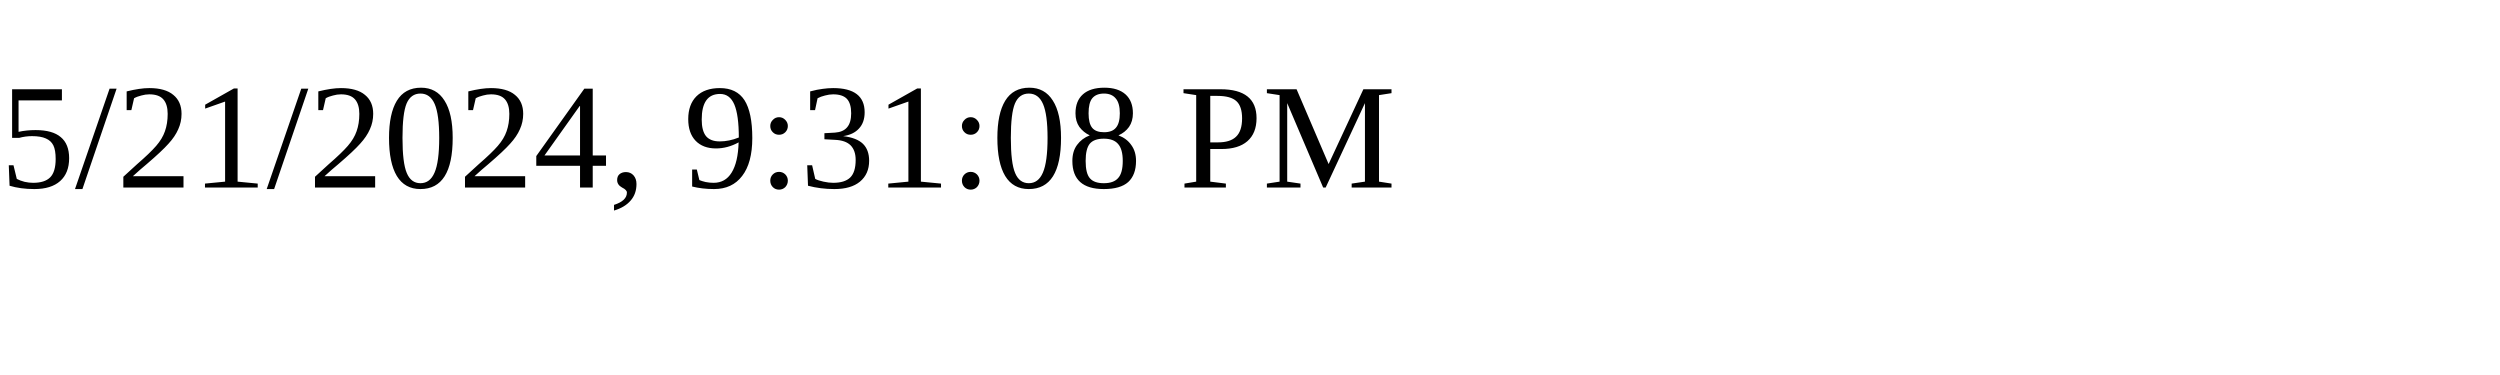
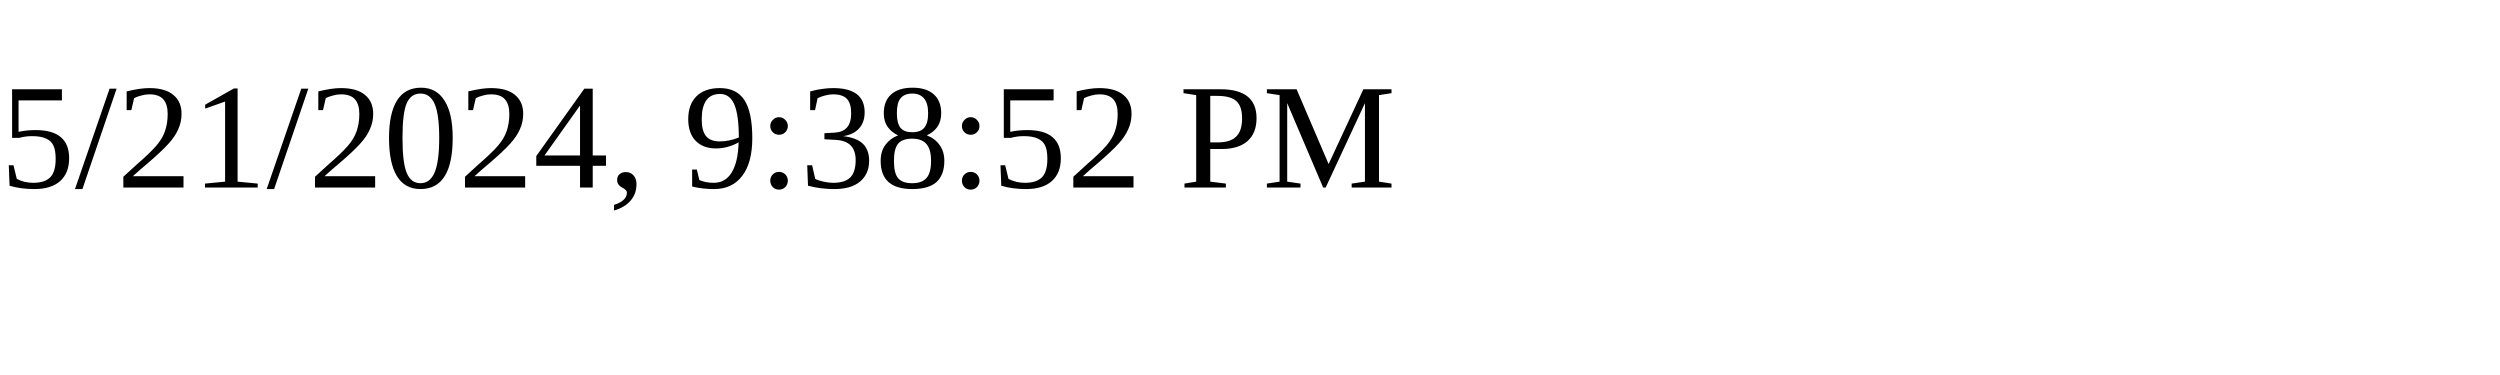
<svg xmlns="http://www.w3.org/2000/svg" height="30" width="200">
-   <text x="0" y="15">5/21/2024, 9:31:08 PM</text>
+   <text x="0" y="15">5/21/2024, 9:38:52 PM</text>
</svg>
